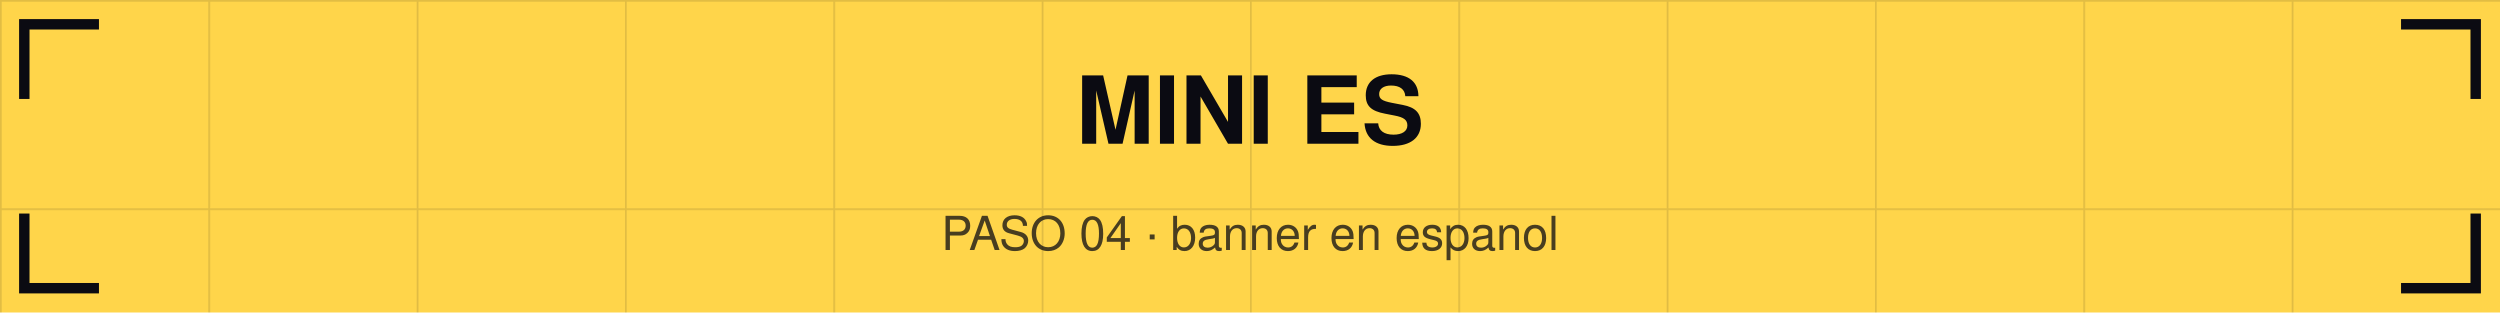
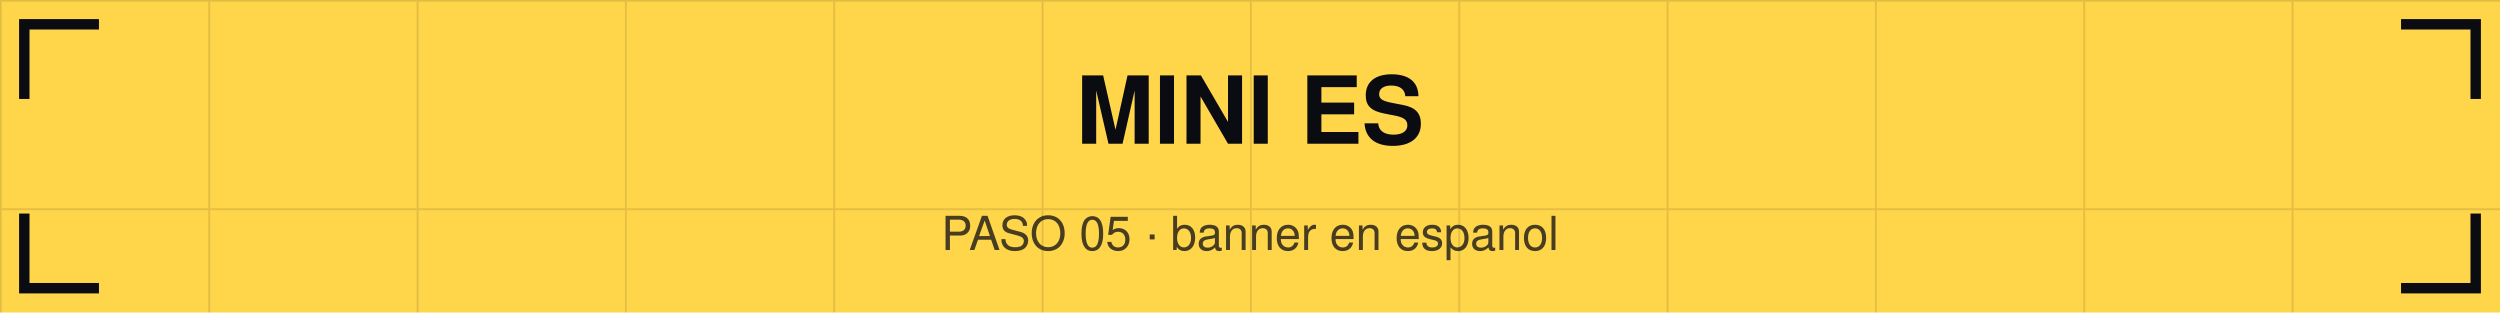
<svg xmlns="http://www.w3.org/2000/svg" viewBox="0 0 1440 180" width="1440" height="180">
  <defs>
    <pattern id="g" width="120" height="120" patternUnits="userSpaceOnUse">
      <path d="M120 0 L0 0 0 120" fill="none" stroke="#0b0b12" stroke-opacity="0.12" stroke-width="2" />
    </pattern>
  </defs>
  <rect width="1440" height="180" fill="#ffd54a" />
  <rect width="1440" height="180" fill="url(#g)" />
  <path d="M14 54 V14 H54" stroke="#0b0b12" stroke-width="6" fill="none" stroke-linecap="square" />
  <path d="M1426 54 V14 H1386" stroke="#0b0b12" stroke-width="6" fill="none" stroke-linecap="square" />
  <path d="M14 126 V166 H54" stroke="#0b0b12" stroke-width="6" fill="none" stroke-linecap="square" />
  <path d="M1426 126 V166 H1386" stroke="#0b0b12" stroke-width="6" fill="none" stroke-linecap="square" />
  <text x="720" y="82.8" font-family="Helvetica,Arial,sans-serif" font-size="54" font-weight="bold" fill="#0b0b12" text-anchor="middle">MINI ES</text>
-   <text x="720" y="144" font-family="Helvetica,Arial,sans-serif" font-size="27" fill="#0b0b12" fill-opacity="0.75" text-anchor="middle">PASO 04 · banner en espanol</text>
+   <text x="720" y="144" font-family="Helvetica,Arial,sans-serif" font-size="27" fill="#0b0b12" fill-opacity="0.75" text-anchor="middle">PASO 05 · banner en espanol</text>
</svg>
